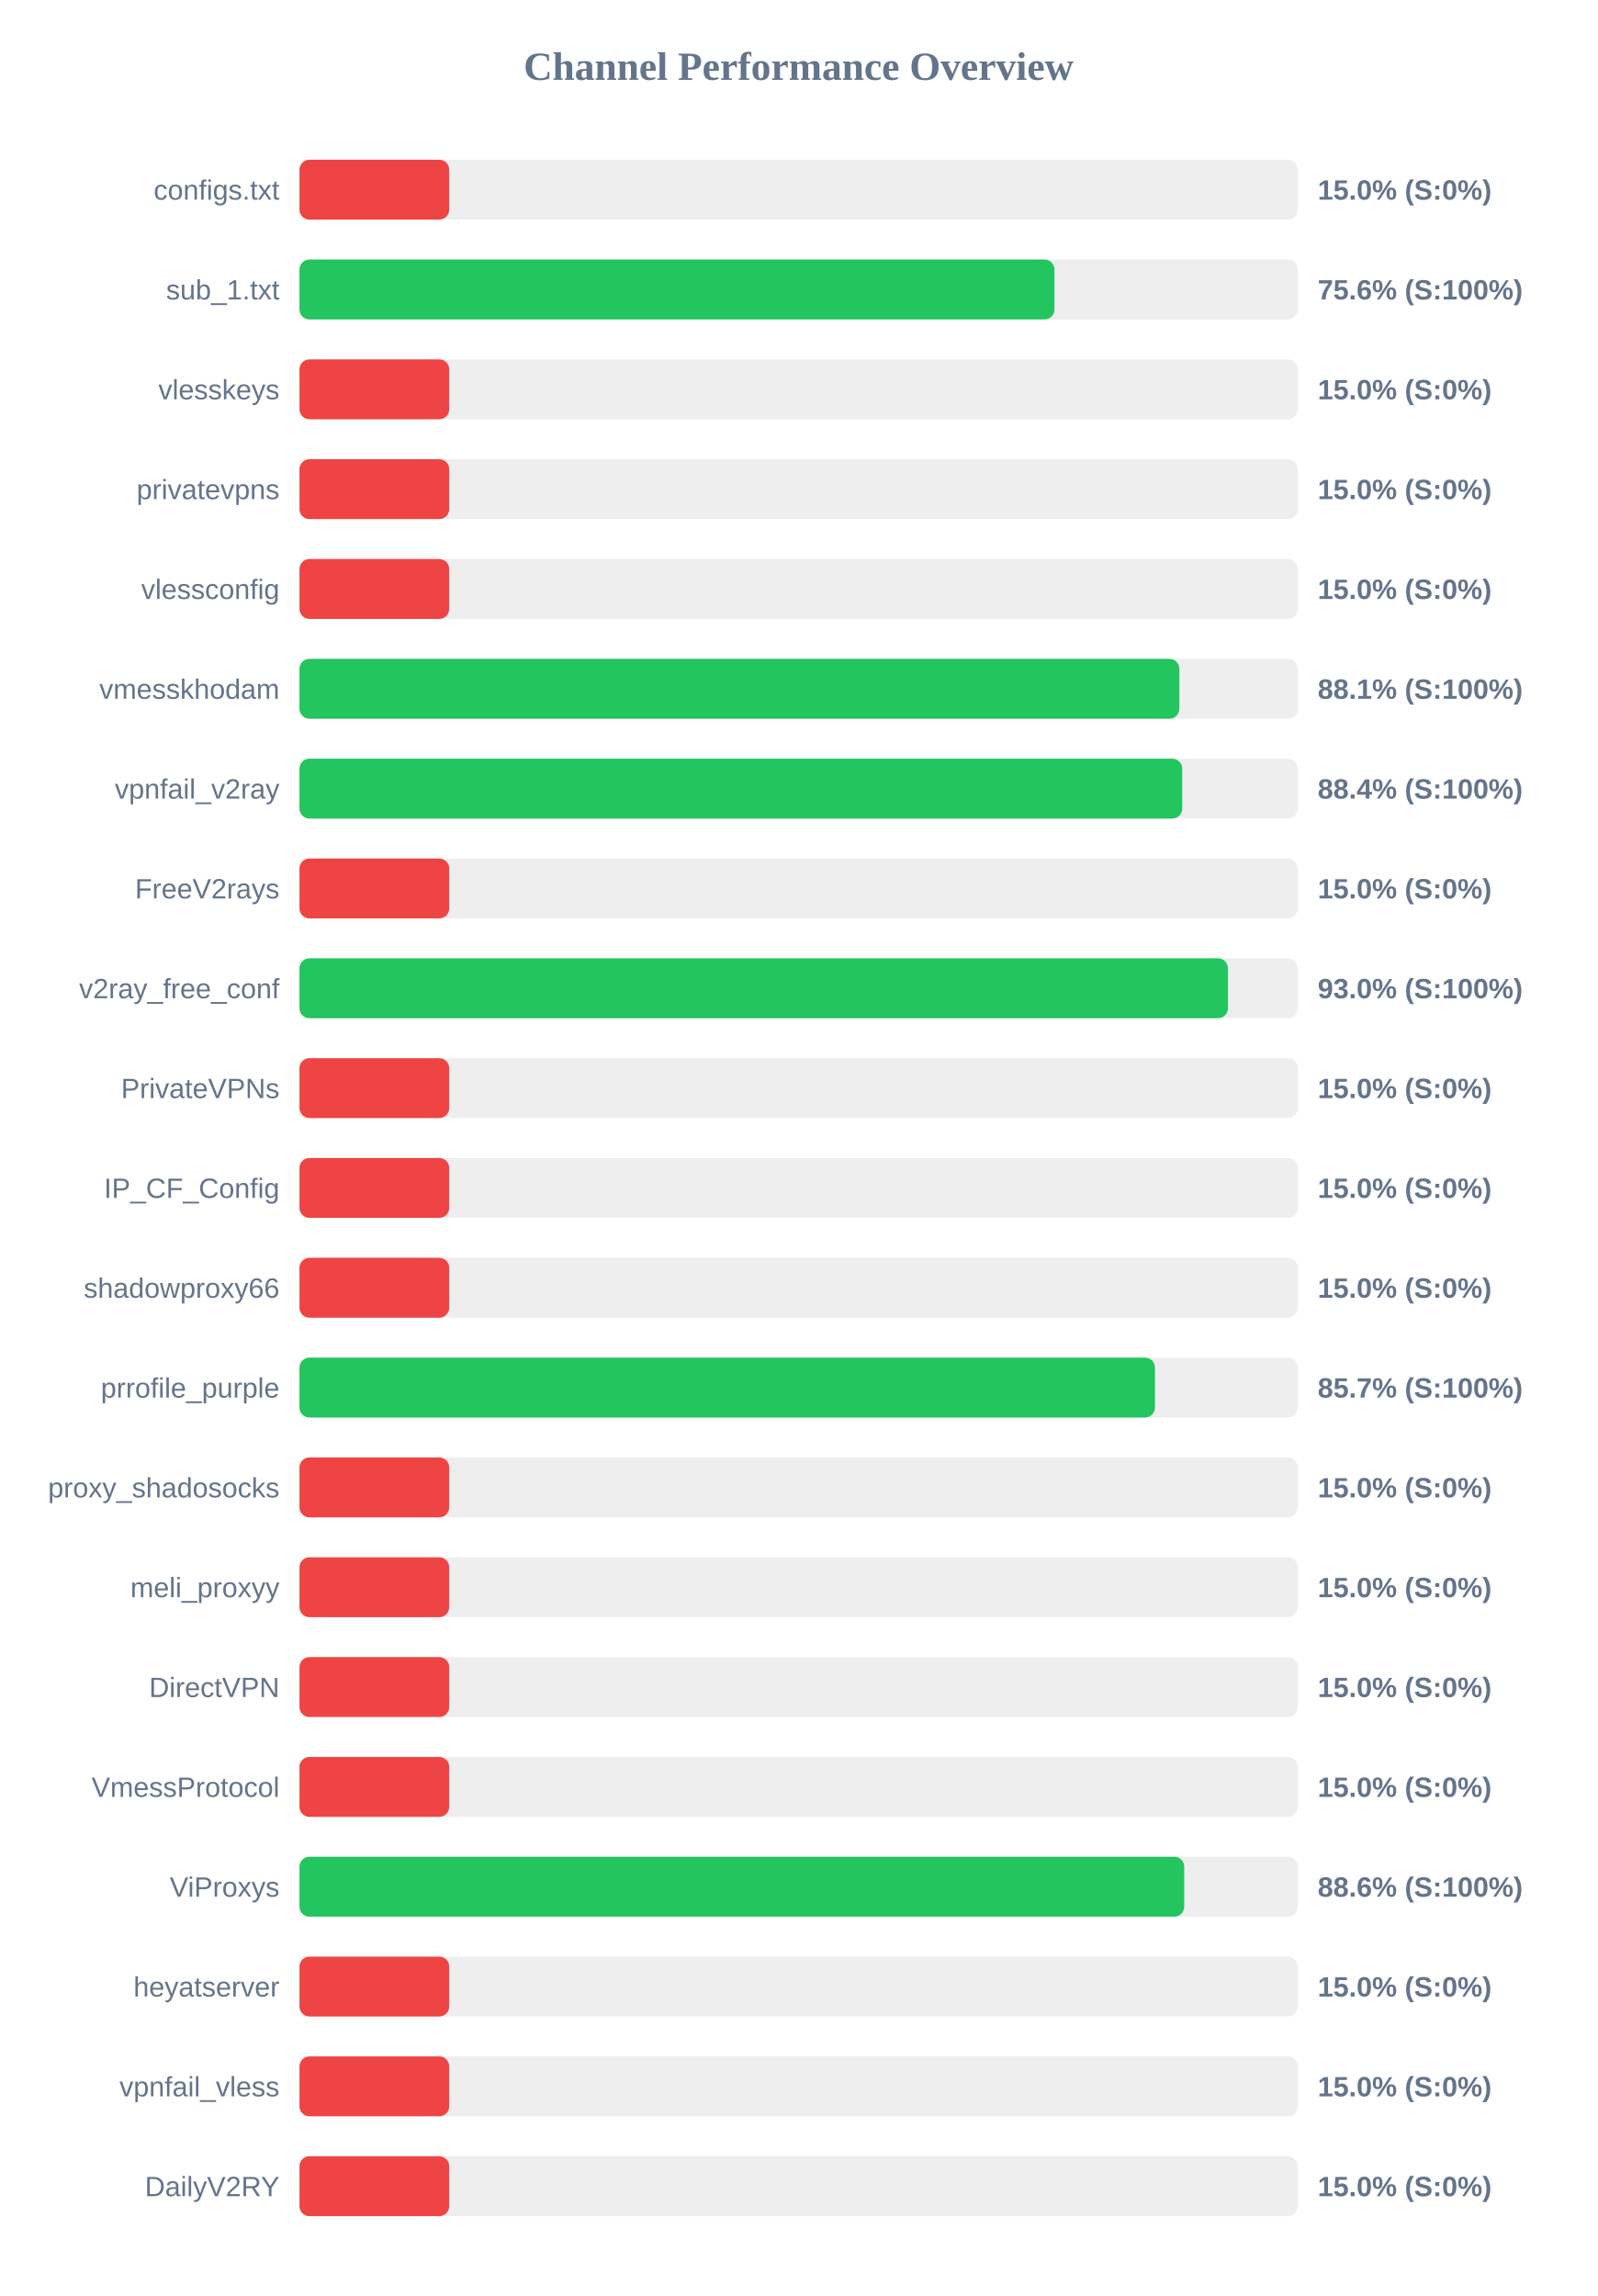
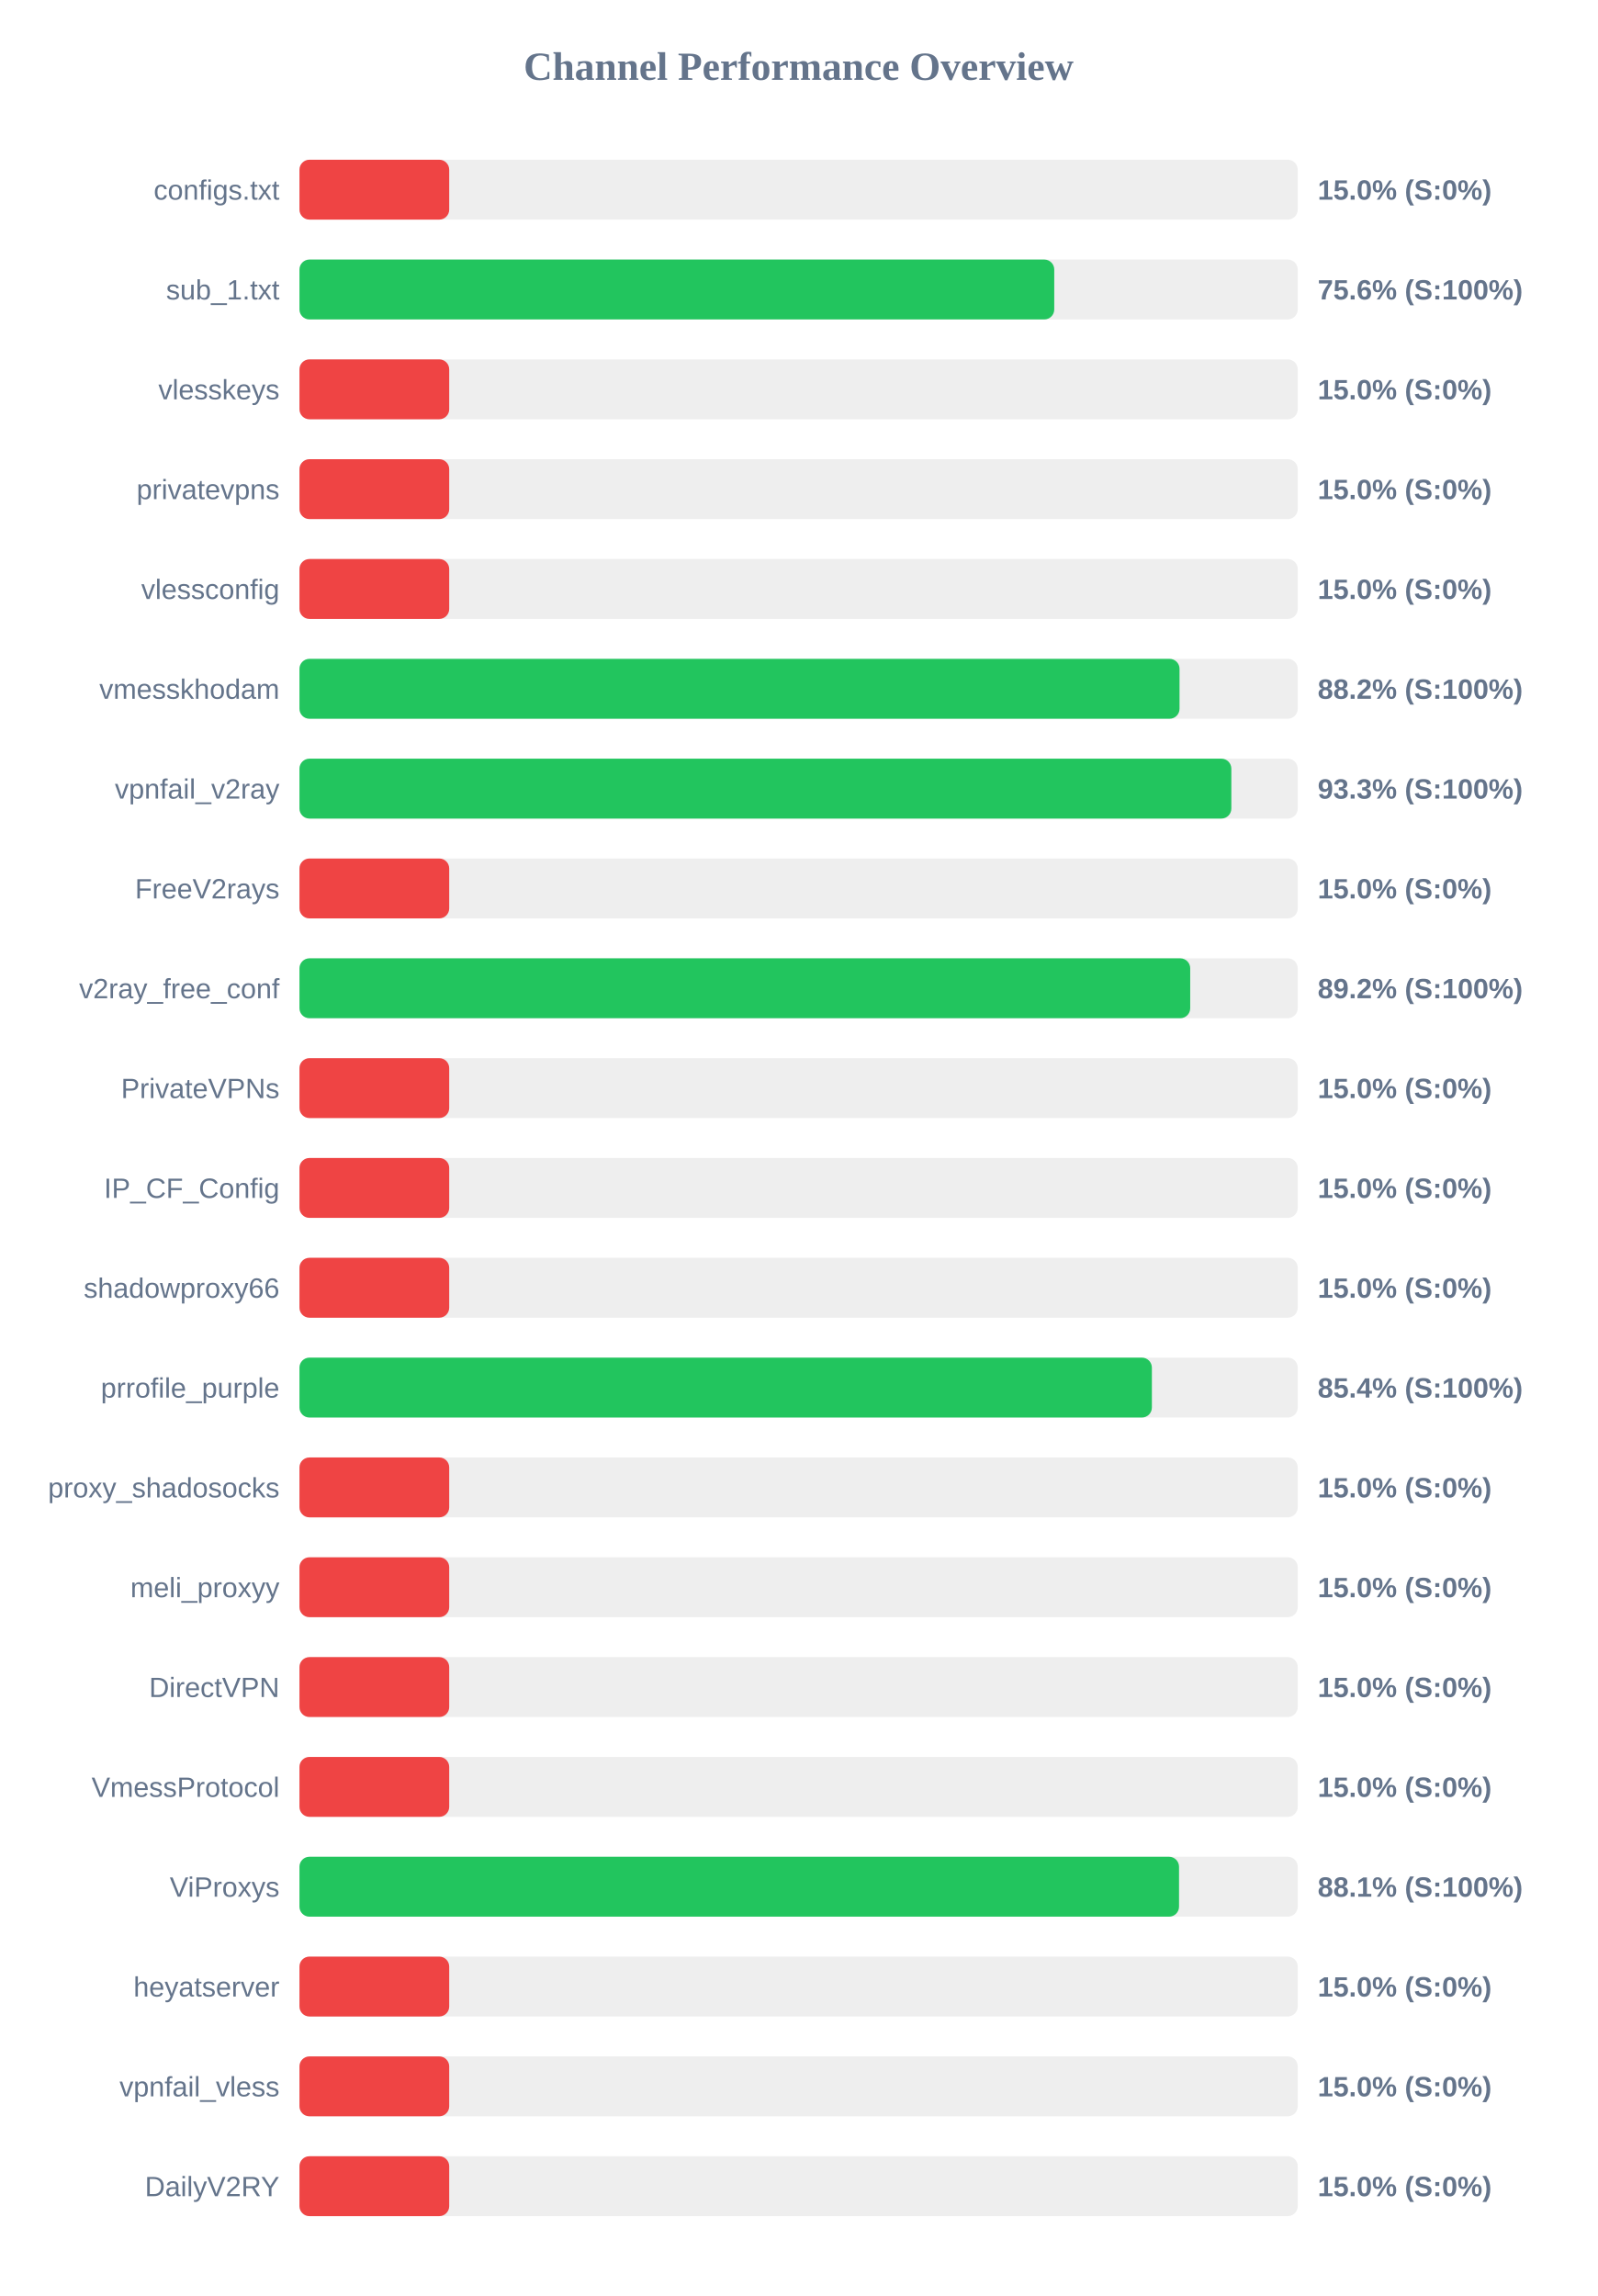
<svg xmlns="http://www.w3.org/2000/svg" width="800" height="1150" version="1.1">
  <style>
        .row { font: 14px Arial; fill: #64748b; }
        .score { font: bold 14px Arial; fill: #64748b; }
    </style>
  <text x="400" y="40" text-anchor="middle" font-size="20px" font-weight="bold" fill="#64748b">Channel Performance Overview</text>
  <rect x="150" y="80" width="500" height="30" fill="#eee" rx="5" />
  <rect x="150" y="80" width="75.0" height="30" fill="#ef4444" rx="5" />
  <text x="140" y="100" text-anchor="end" class="row">configs.txt</text>
  <text x="660" y="100" text-anchor="start" class="score">15.0% (S:0%)</text>
  <rect x="150" y="130" width="500" height="30" fill="#eee" rx="5" />
-   <rect x="150" y="130" width="378.15" height="30" fill="#22c55e" rx="5" />
+   <rect x="150" y="130" width="378.05" height="30" fill="#22c55e" rx="5" />
  <text x="140" y="150" text-anchor="end" class="row">sub_1.txt</text>
  <text x="660" y="150" text-anchor="start" class="score">75.6% (S:100%)</text>
  <rect x="150" y="180" width="500" height="30" fill="#eee" rx="5" />
  <rect x="150" y="180" width="75.0" height="30" fill="#ef4444" rx="5" />
  <text x="140" y="200" text-anchor="end" class="row">vlesskeys</text>
  <text x="660" y="200" text-anchor="start" class="score">15.0% (S:0%)</text>
  <rect x="150" y="230" width="500" height="30" fill="#eee" rx="5" />
  <rect x="150" y="230" width="75.0" height="30" fill="#ef4444" rx="5" />
  <text x="140" y="250" text-anchor="end" class="row">privatevpns</text>
  <text x="660" y="250" text-anchor="start" class="score">15.0% (S:0%)</text>
  <rect x="150" y="280" width="500" height="30" fill="#eee" rx="5" />
  <rect x="150" y="280" width="75.0" height="30" fill="#ef4444" rx="5" />
  <text x="140" y="300" text-anchor="end" class="row">vlessconfig</text>
  <text x="660" y="300" text-anchor="start" class="score">15.0% (S:0%)</text>
  <rect x="150" y="330" width="500" height="30" fill="#eee" rx="5" />
-   <rect x="150" y="330" width="440.7" height="30" fill="#22c55e" rx="5" />
+   <rect x="150" y="330" width="440.8" height="30" fill="#22c55e" rx="5" />
  <text x="140" y="350" text-anchor="end" class="row">vmesskhodam</text>
-   <text x="660" y="350" text-anchor="start" class="score">88.1% (S:100%)</text>
+   <text x="660" y="350" text-anchor="start" class="score">88.2% (S:100%)</text>
  <rect x="150" y="380" width="500" height="30" fill="#eee" rx="5" />
-   <rect x="150" y="380" width="442.15" height="30" fill="#22c55e" rx="5" />
+   <rect x="150" y="380" width="466.75" height="30" fill="#22c55e" rx="5" />
  <text x="140" y="400" text-anchor="end" class="row">vpnfail_v2ray</text>
-   <text x="660" y="400" text-anchor="start" class="score">88.4% (S:100%)</text>
+   <text x="660" y="400" text-anchor="start" class="score">93.3% (S:100%)</text>
  <rect x="150" y="430" width="500" height="30" fill="#eee" rx="5" />
  <rect x="150" y="430" width="75.0" height="30" fill="#ef4444" rx="5" />
  <text x="140" y="450" text-anchor="end" class="row">FreeV2rays</text>
  <text x="660" y="450" text-anchor="start" class="score">15.0% (S:0%)</text>
  <rect x="150" y="480" width="500" height="30" fill="#eee" rx="5" />
-   <rect x="150" y="480" width="465.05" height="30" fill="#22c55e" rx="5" />
+   <rect x="150" y="480" width="446.15" height="30" fill="#22c55e" rx="5" />
  <text x="140" y="500" text-anchor="end" class="row">v2ray_free_conf</text>
-   <text x="660" y="500" text-anchor="start" class="score">93.0% (S:100%)</text>
+   <text x="660" y="500" text-anchor="start" class="score">89.2% (S:100%)</text>
  <rect x="150" y="530" width="500" height="30" fill="#eee" rx="5" />
  <rect x="150" y="530" width="75.0" height="30" fill="#ef4444" rx="5" />
  <text x="140" y="550" text-anchor="end" class="row">PrivateVPNs</text>
  <text x="660" y="550" text-anchor="start" class="score">15.0% (S:0%)</text>
  <rect x="150" y="580" width="500" height="30" fill="#eee" rx="5" />
  <rect x="150" y="580" width="75.0" height="30" fill="#ef4444" rx="5" />
  <text x="140" y="600" text-anchor="end" class="row">IP_CF_Config</text>
  <text x="660" y="600" text-anchor="start" class="score">15.0% (S:0%)</text>
  <rect x="150" y="630" width="500" height="30" fill="#eee" rx="5" />
  <rect x="150" y="630" width="75.0" height="30" fill="#ef4444" rx="5" />
  <text x="140" y="650" text-anchor="end" class="row">shadowproxy66</text>
  <text x="660" y="650" text-anchor="start" class="score">15.0% (S:0%)</text>
  <rect x="150" y="680" width="500" height="30" fill="#eee" rx="5" />
-   <rect x="150" y="680" width="428.5" height="30" fill="#22c55e" rx="5" />
+   <rect x="150" y="680" width="426.95" height="30" fill="#22c55e" rx="5" />
  <text x="140" y="700" text-anchor="end" class="row">prrofile_purple</text>
-   <text x="660" y="700" text-anchor="start" class="score">85.7% (S:100%)</text>
+   <text x="660" y="700" text-anchor="start" class="score">85.4% (S:100%)</text>
  <rect x="150" y="730" width="500" height="30" fill="#eee" rx="5" />
  <rect x="150" y="730" width="75.0" height="30" fill="#ef4444" rx="5" />
  <text x="140" y="750" text-anchor="end" class="row">proxy_shadosocks</text>
  <text x="660" y="750" text-anchor="start" class="score">15.0% (S:0%)</text>
  <rect x="150" y="780" width="500" height="30" fill="#eee" rx="5" />
  <rect x="150" y="780" width="75.0" height="30" fill="#ef4444" rx="5" />
  <text x="140" y="800" text-anchor="end" class="row">meli_proxyy</text>
  <text x="660" y="800" text-anchor="start" class="score">15.0% (S:0%)</text>
  <rect x="150" y="830" width="500" height="30" fill="#eee" rx="5" />
  <rect x="150" y="830" width="75.0" height="30" fill="#ef4444" rx="5" />
  <text x="140" y="850" text-anchor="end" class="row">DirectVPN</text>
  <text x="660" y="850" text-anchor="start" class="score">15.0% (S:0%)</text>
  <rect x="150" y="880" width="500" height="30" fill="#eee" rx="5" />
  <rect x="150" y="880" width="75.0" height="30" fill="#ef4444" rx="5" />
  <text x="140" y="900" text-anchor="end" class="row">VmessProtocol</text>
  <text x="660" y="900" text-anchor="start" class="score">15.0% (S:0%)</text>
  <rect x="150" y="930" width="500" height="30" fill="#eee" rx="5" />
-   <rect x="150" y="930" width="443.15" height="30" fill="#22c55e" rx="5" />
+   <rect x="150" y="930" width="440.55" height="30" fill="#22c55e" rx="5" />
  <text x="140" y="950" text-anchor="end" class="row">ViProxys</text>
-   <text x="660" y="950" text-anchor="start" class="score">88.6% (S:100%)</text>
+   <text x="660" y="950" text-anchor="start" class="score">88.1% (S:100%)</text>
  <rect x="150" y="980" width="500" height="30" fill="#eee" rx="5" />
  <rect x="150" y="980" width="75.0" height="30" fill="#ef4444" rx="5" />
  <text x="140" y="1000" text-anchor="end" class="row">heyatserver</text>
  <text x="660" y="1000" text-anchor="start" class="score">15.0% (S:0%)</text>
  <rect x="150" y="1030" width="500" height="30" fill="#eee" rx="5" />
  <rect x="150" y="1030" width="75.0" height="30" fill="#ef4444" rx="5" />
  <text x="140" y="1050" text-anchor="end" class="row">vpnfail_vless</text>
  <text x="660" y="1050" text-anchor="start" class="score">15.0% (S:0%)</text>
  <rect x="150" y="1080" width="500" height="30" fill="#eee" rx="5" />
  <rect x="150" y="1080" width="75.0" height="30" fill="#ef4444" rx="5" />
  <text x="140" y="1100" text-anchor="end" class="row">DailyV2RY</text>
  <text x="660" y="1100" text-anchor="start" class="score">15.0% (S:0%)</text>
</svg>
